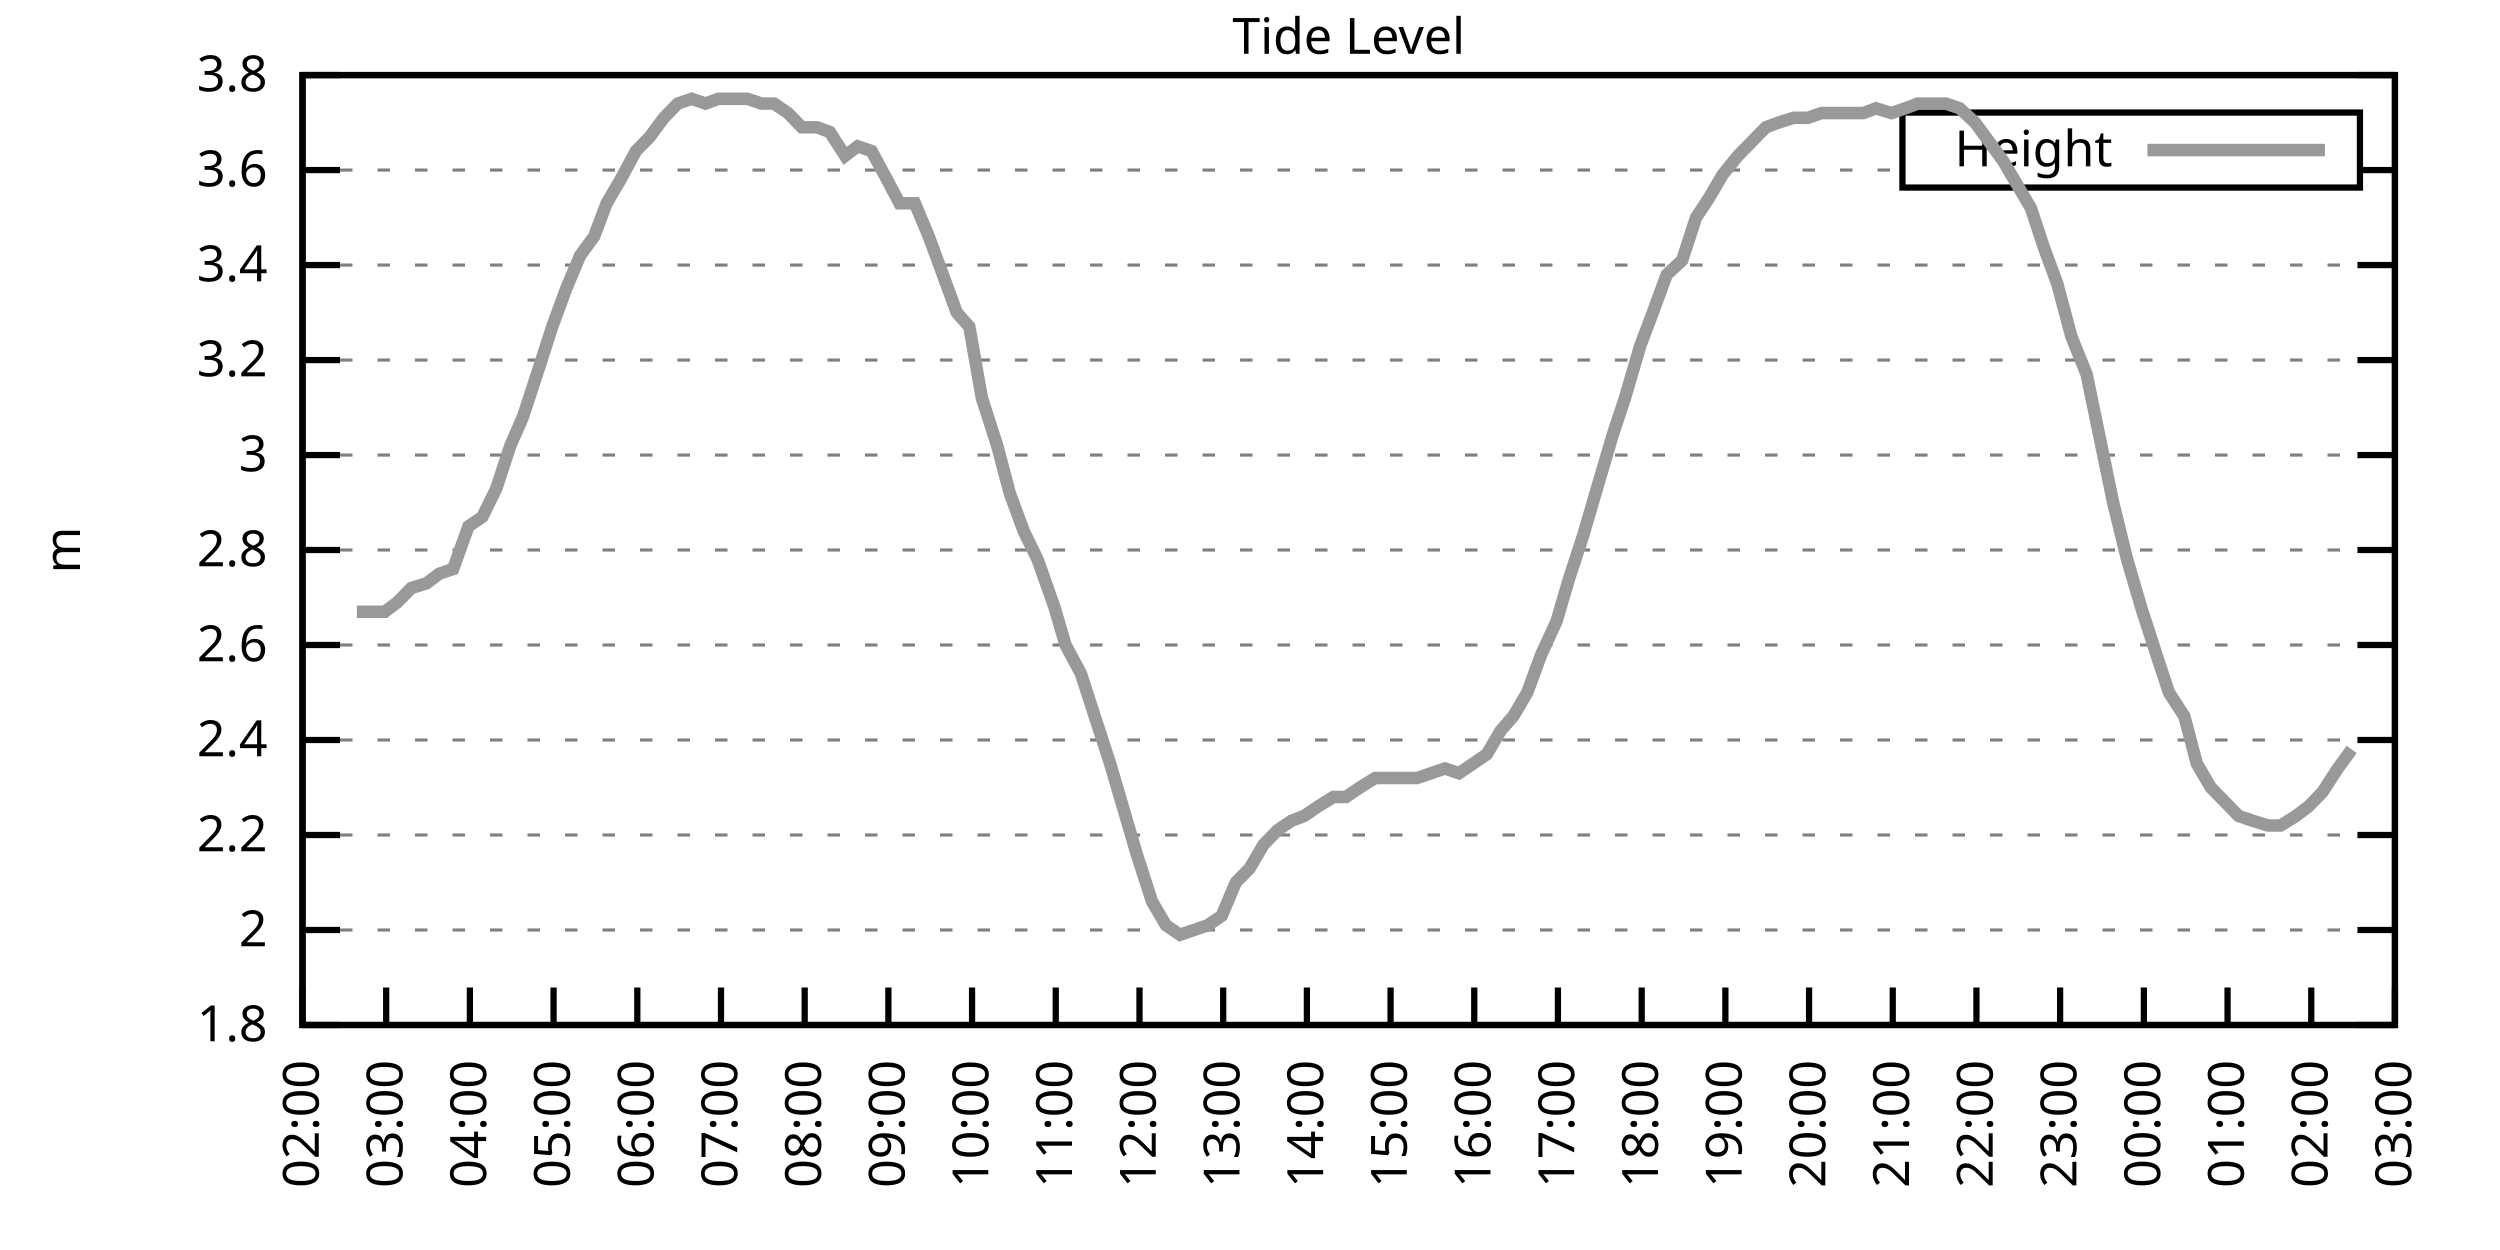
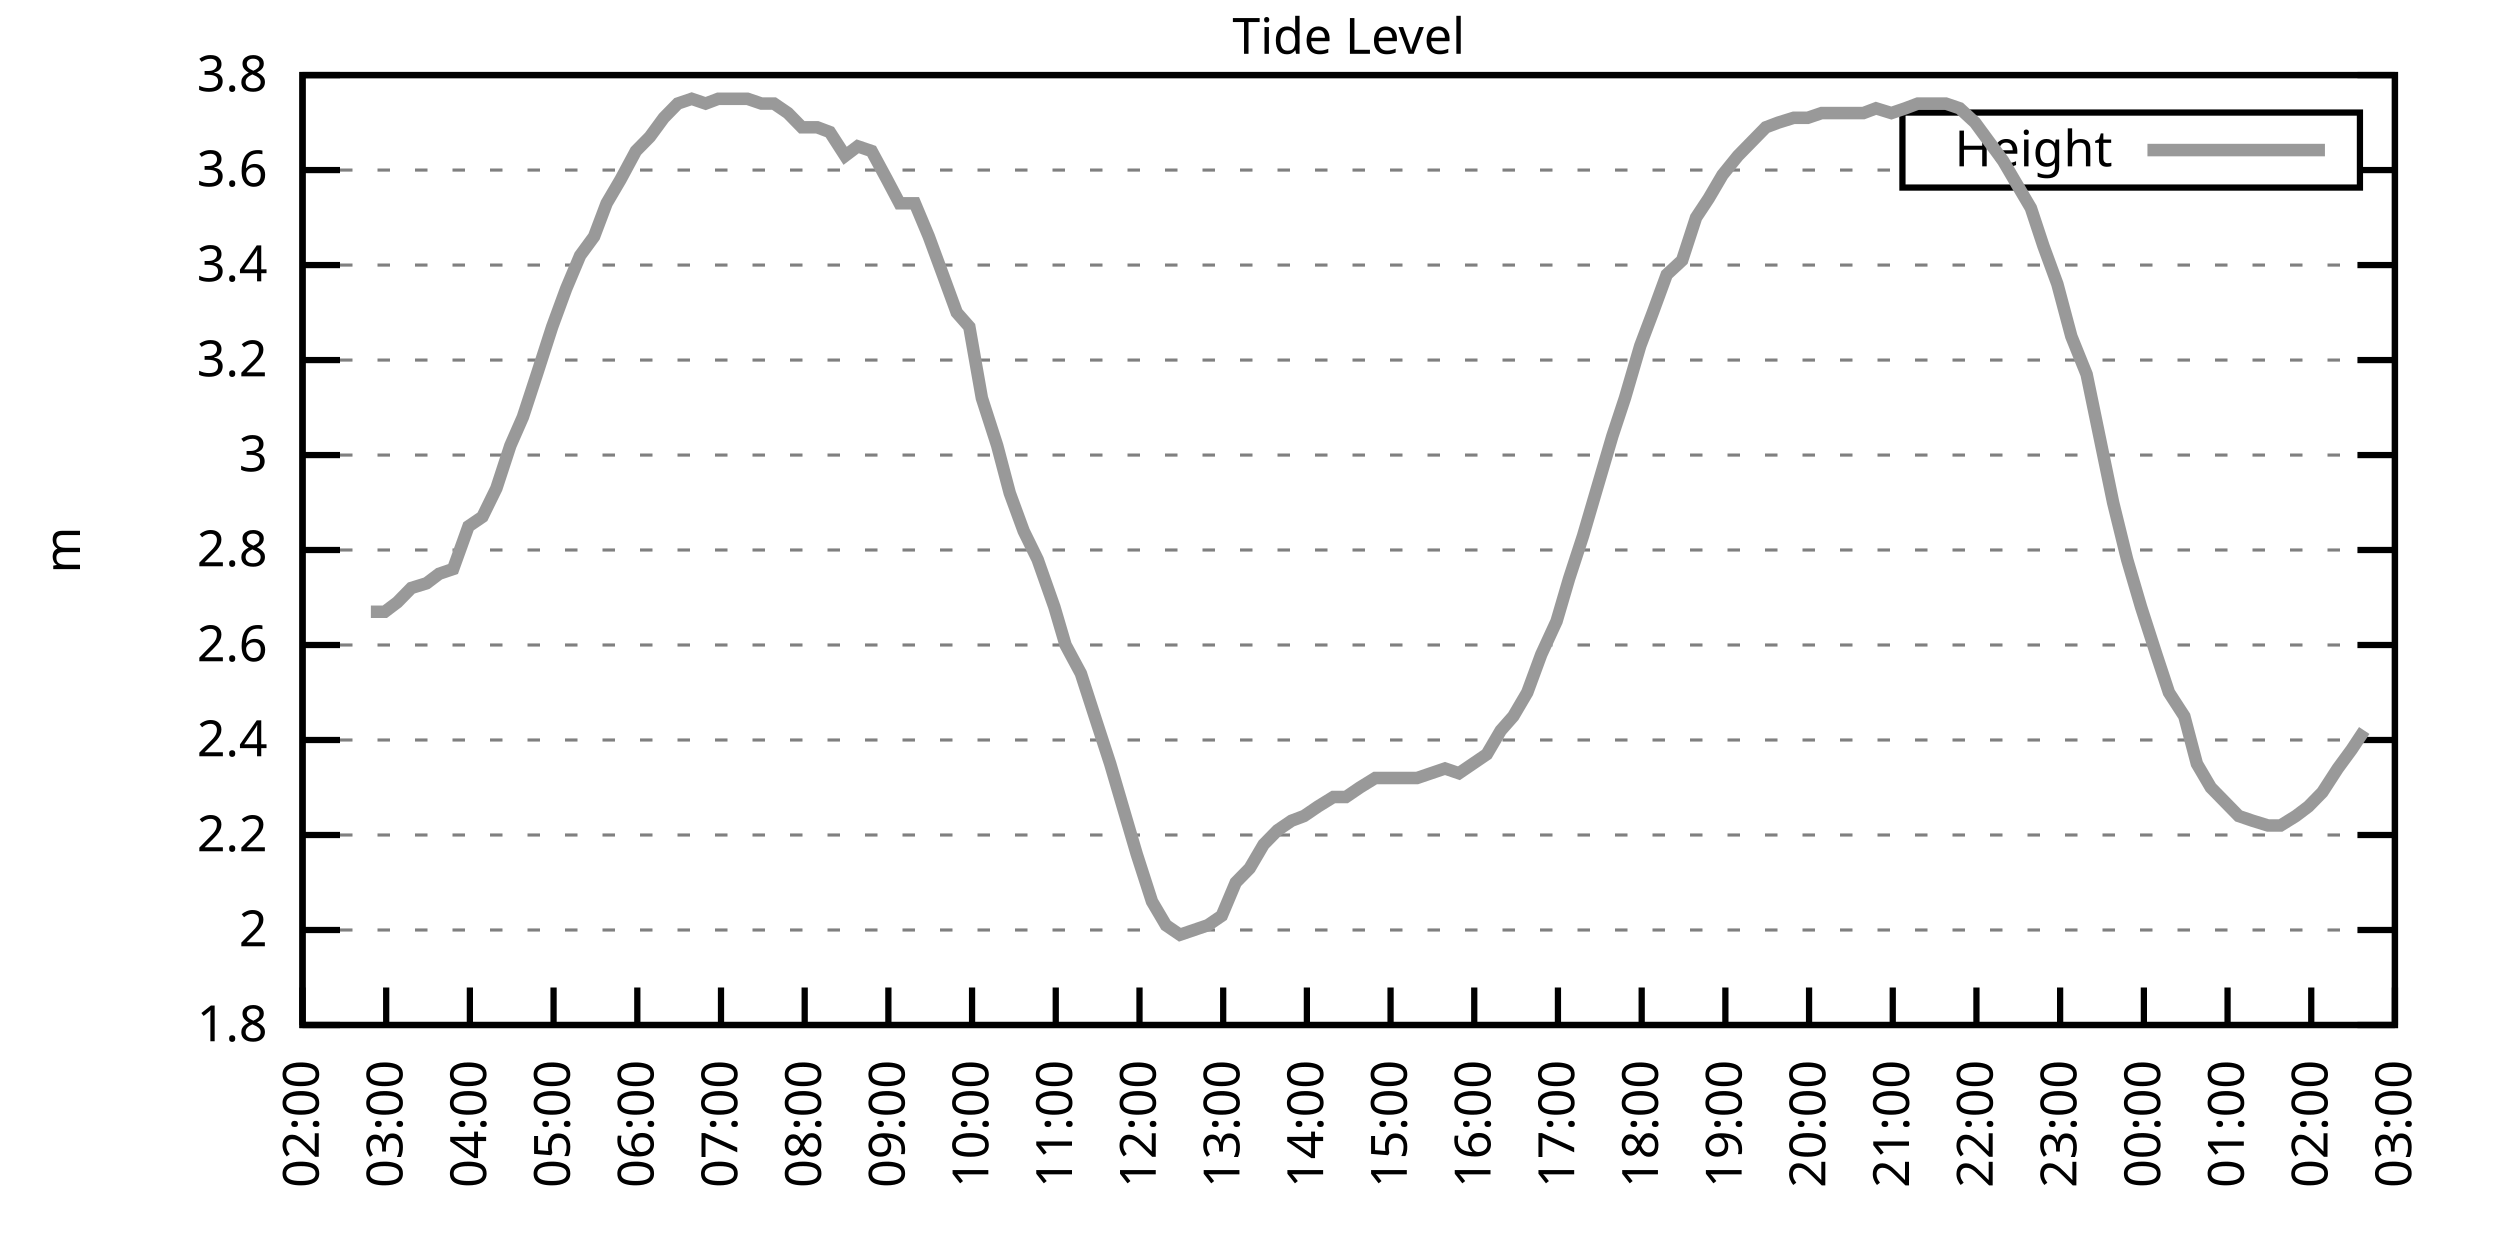
<svg xmlns="http://www.w3.org/2000/svg" xmlns:xlink="http://www.w3.org/1999/xlink" width="400" height="200" viewBox="0 0 400 200">
  <g id="gnuplot_canvas">
    <rect x="0" y="0" width="400" height="200" fill="none" />
    <defs>
      <circle id="gpDot" r="0.5" stroke-width="0.5" stroke="currentColor" />
      <path id="gpPt0" stroke-width="0.333" stroke="currentColor" d="M-1,0 h2 M0,-1 v2" />
      <path id="gpPt1" stroke-width="0.333" stroke="currentColor" d="M-1,-1 L1,1 M1,-1 L-1,1" />
      <path id="gpPt2" stroke-width="0.333" stroke="currentColor" d="M-1,0 L1,0 M0,-1 L0,1 M-1,-1 L1,1 M-1,1 L1,-1" />
      <rect id="gpPt3" stroke-width="0.333" stroke="currentColor" x="-1" y="-1" width="2" height="2" />
      <rect id="gpPt4" stroke-width="0.333" stroke="currentColor" fill="currentColor" x="-1" y="-1" width="2" height="2" />
      <circle id="gpPt5" stroke-width="0.333" stroke="currentColor" cx="0" cy="0" r="1" />
      <use xlink:href="#gpPt5" id="gpPt6" fill="currentColor" stroke="none" />
      <path id="gpPt7" stroke-width="0.333" stroke="currentColor" d="M0,-1.33 L-1.33,0.67 L1.33,0.67 z" />
      <use xlink:href="#gpPt7" id="gpPt8" fill="currentColor" stroke="none" />
      <use xlink:href="#gpPt7" id="gpPt9" stroke="currentColor" transform="rotate(180)" />
      <use xlink:href="#gpPt9" id="gpPt10" fill="currentColor" stroke="none" />
      <use xlink:href="#gpPt3" id="gpPt11" stroke="currentColor" transform="rotate(45)" />
      <use xlink:href="#gpPt11" id="gpPt12" fill="currentColor" stroke="none" />
      <path id="gpPt13" stroke-width="0.333" stroke="currentColor" d="M0,1.330 L1.265,0.411 L0.782,-1.067 L-0.782,-1.076 L-1.265,0.411 z" />
      <use xlink:href="#gpPt13" id="gpPt14" fill="currentColor" stroke="none" />
      <filter id="textbox" filterUnits="objectBoundingBox" x="0" y="0" height="1" width="1">
        <feFlood flood-color="white" flood-opacity="1" result="bgnd" />
        <feComposite in="SourceGraphic" in2="bgnd" operator="atop" />
      </filter>
      <filter id="greybox" filterUnits="objectBoundingBox" x="0" y="0" height="1" width="1">
        <feFlood flood-color="lightgrey" flood-opacity="1" result="grey" />
        <feComposite in="SourceGraphic" in2="grey" operator="atop" />
      </filter>
    </defs>
    <g fill="none" color="white" stroke="currentColor" stroke-width="1.00" stroke-linecap="butt" stroke-linejoin="miter">
</g>
    <g fill="none" color="black" stroke="currentColor" stroke-width="1.00" stroke-linecap="butt" stroke-linejoin="miter">
      <g stroke="none" shape-rendering="crispEdges">
        <polygon fill="rgb(255, 255, 255)" points="48.40,164.00 383.18,164.00 383.18,12.02 48.40,12.02 " />
      </g>
    </g>
    <g fill="none" color="black" stroke="currentColor" stroke-width="1.00" stroke-linecap="butt" stroke-linejoin="miter">
</g>
    <g fill="none" color="black" stroke="black" stroke-width="0.50" stroke-linecap="butt" stroke-linejoin="miter">
</g>
    <g fill="none" color="gray" stroke="currentColor" stroke-width="0.50" stroke-linecap="butt" stroke-linejoin="miter">
      <path stroke="gray" stroke-dasharray="2,4" class="gridline" d="M48.40,164.00 L383.19,164.00  " />
    </g>
    <g fill="none" color="gray" stroke="gray" stroke-width="1.00" stroke-linecap="butt" stroke-linejoin="miter">
</g>
    <g fill="none" color="black" stroke="currentColor" stroke-width="1.00" stroke-linecap="butt" stroke-linejoin="miter">
      <path stroke="black" d="M48.40,164.00 L54.40,164.00 M383.19,164.00 L377.19,164.00  " />
      <g transform="translate(42.80,166.60)" stroke="none" fill="black" font-family="Sans" font-size="8.00" text-anchor="end">
        <text>
          <tspan font-family="Sans"> 1.8</tspan>
        </text>
      </g>
    </g>
    <g fill="none" color="black" stroke="currentColor" stroke-width="1.00" stroke-linecap="butt" stroke-linejoin="miter">
</g>
    <g fill="none" color="black" stroke="black" stroke-width="0.50" stroke-linecap="butt" stroke-linejoin="miter">
</g>
    <g fill="none" color="gray" stroke="currentColor" stroke-width="0.50" stroke-linecap="butt" stroke-linejoin="miter">
      <path stroke="gray" stroke-dasharray="2,4" class="gridline" d="M48.40,148.80 L383.19,148.80  " />
    </g>
    <g fill="none" color="gray" stroke="gray" stroke-width="1.00" stroke-linecap="butt" stroke-linejoin="miter">
</g>
    <g fill="none" color="black" stroke="currentColor" stroke-width="1.00" stroke-linecap="butt" stroke-linejoin="miter">
      <path stroke="black" d="M48.40,148.80 L54.40,148.80 M383.19,148.80 L377.19,148.80  " />
      <g transform="translate(42.80,151.40)" stroke="none" fill="black" font-family="Sans" font-size="8.00" text-anchor="end">
        <text>
          <tspan font-family="Sans"> 2</tspan>
        </text>
      </g>
    </g>
    <g fill="none" color="black" stroke="currentColor" stroke-width="1.00" stroke-linecap="butt" stroke-linejoin="miter">
</g>
    <g fill="none" color="black" stroke="black" stroke-width="0.50" stroke-linecap="butt" stroke-linejoin="miter">
</g>
    <g fill="none" color="gray" stroke="currentColor" stroke-width="0.50" stroke-linecap="butt" stroke-linejoin="miter">
      <path stroke="gray" stroke-dasharray="2,4" class="gridline" d="M48.40,133.60 L383.19,133.60  " />
    </g>
    <g fill="none" color="gray" stroke="gray" stroke-width="1.00" stroke-linecap="butt" stroke-linejoin="miter">
</g>
    <g fill="none" color="black" stroke="currentColor" stroke-width="1.00" stroke-linecap="butt" stroke-linejoin="miter">
      <path stroke="black" d="M48.40,133.60 L54.40,133.60 M383.19,133.60 L377.19,133.60  " />
      <g transform="translate(42.80,136.20)" stroke="none" fill="black" font-family="Sans" font-size="8.00" text-anchor="end">
        <text>
          <tspan font-family="Sans"> 2.2</tspan>
        </text>
      </g>
    </g>
    <g fill="none" color="black" stroke="currentColor" stroke-width="1.00" stroke-linecap="butt" stroke-linejoin="miter">
</g>
    <g fill="none" color="black" stroke="black" stroke-width="0.50" stroke-linecap="butt" stroke-linejoin="miter">
</g>
    <g fill="none" color="gray" stroke="currentColor" stroke-width="0.50" stroke-linecap="butt" stroke-linejoin="miter">
      <path stroke="gray" stroke-dasharray="2,4" class="gridline" d="M48.40,118.40 L383.19,118.40  " />
    </g>
    <g fill="none" color="gray" stroke="gray" stroke-width="1.00" stroke-linecap="butt" stroke-linejoin="miter">
</g>
    <g fill="none" color="black" stroke="currentColor" stroke-width="1.00" stroke-linecap="butt" stroke-linejoin="miter">
      <path stroke="black" d="M48.40,118.40 L54.40,118.40 M383.19,118.40 L377.19,118.40  " />
      <g transform="translate(42.80,121.00)" stroke="none" fill="black" font-family="Sans" font-size="8.00" text-anchor="end">
        <text>
          <tspan font-family="Sans"> 2.4</tspan>
        </text>
      </g>
    </g>
    <g fill="none" color="black" stroke="currentColor" stroke-width="1.00" stroke-linecap="butt" stroke-linejoin="miter">
</g>
    <g fill="none" color="black" stroke="black" stroke-width="0.50" stroke-linecap="butt" stroke-linejoin="miter">
</g>
    <g fill="none" color="gray" stroke="currentColor" stroke-width="0.50" stroke-linecap="butt" stroke-linejoin="miter">
      <path stroke="gray" stroke-dasharray="2,4" class="gridline" d="M48.40,103.20 L383.19,103.20  " />
    </g>
    <g fill="none" color="gray" stroke="gray" stroke-width="1.00" stroke-linecap="butt" stroke-linejoin="miter">
</g>
    <g fill="none" color="black" stroke="currentColor" stroke-width="1.00" stroke-linecap="butt" stroke-linejoin="miter">
      <path stroke="black" d="M48.40,103.20 L54.40,103.20 M383.19,103.20 L377.19,103.20  " />
      <g transform="translate(42.80,105.80)" stroke="none" fill="black" font-family="Sans" font-size="8.00" text-anchor="end">
        <text>
          <tspan font-family="Sans"> 2.6</tspan>
        </text>
      </g>
    </g>
    <g fill="none" color="black" stroke="currentColor" stroke-width="1.00" stroke-linecap="butt" stroke-linejoin="miter">
</g>
    <g fill="none" color="black" stroke="black" stroke-width="0.50" stroke-linecap="butt" stroke-linejoin="miter">
</g>
    <g fill="none" color="gray" stroke="currentColor" stroke-width="0.50" stroke-linecap="butt" stroke-linejoin="miter">
      <path stroke="gray" stroke-dasharray="2,4" class="gridline" d="M48.40,88.00 L383.19,88.00  " />
    </g>
    <g fill="none" color="gray" stroke="gray" stroke-width="1.00" stroke-linecap="butt" stroke-linejoin="miter">
</g>
    <g fill="none" color="black" stroke="currentColor" stroke-width="1.00" stroke-linecap="butt" stroke-linejoin="miter">
      <path stroke="black" d="M48.40,88.00 L54.40,88.00 M383.19,88.00 L377.19,88.00  " />
      <g transform="translate(42.80,90.60)" stroke="none" fill="black" font-family="Sans" font-size="8.00" text-anchor="end">
        <text>
          <tspan font-family="Sans"> 2.8</tspan>
        </text>
      </g>
    </g>
    <g fill="none" color="black" stroke="currentColor" stroke-width="1.00" stroke-linecap="butt" stroke-linejoin="miter">
</g>
    <g fill="none" color="black" stroke="black" stroke-width="0.50" stroke-linecap="butt" stroke-linejoin="miter">
</g>
    <g fill="none" color="gray" stroke="currentColor" stroke-width="0.50" stroke-linecap="butt" stroke-linejoin="miter">
      <path stroke="gray" stroke-dasharray="2,4" class="gridline" d="M48.40,72.81 L383.19,72.81  " />
    </g>
    <g fill="none" color="gray" stroke="gray" stroke-width="1.00" stroke-linecap="butt" stroke-linejoin="miter">
</g>
    <g fill="none" color="black" stroke="currentColor" stroke-width="1.00" stroke-linecap="butt" stroke-linejoin="miter">
      <path stroke="black" d="M48.40,72.81 L54.40,72.81 M383.19,72.81 L377.19,72.81  " />
      <g transform="translate(42.80,75.41)" stroke="none" fill="black" font-family="Sans" font-size="8.00" text-anchor="end">
        <text>
          <tspan font-family="Sans"> 3</tspan>
        </text>
      </g>
    </g>
    <g fill="none" color="black" stroke="currentColor" stroke-width="1.00" stroke-linecap="butt" stroke-linejoin="miter">
</g>
    <g fill="none" color="black" stroke="black" stroke-width="0.50" stroke-linecap="butt" stroke-linejoin="miter">
</g>
    <g fill="none" color="gray" stroke="currentColor" stroke-width="0.50" stroke-linecap="butt" stroke-linejoin="miter">
      <path stroke="gray" stroke-dasharray="2,4" class="gridline" d="M48.40,57.61 L383.19,57.61  " />
    </g>
    <g fill="none" color="gray" stroke="gray" stroke-width="1.00" stroke-linecap="butt" stroke-linejoin="miter">
</g>
    <g fill="none" color="black" stroke="currentColor" stroke-width="1.00" stroke-linecap="butt" stroke-linejoin="miter">
      <path stroke="black" d="M48.40,57.61 L54.40,57.61 M383.19,57.61 L377.19,57.61  " />
      <g transform="translate(42.80,60.21)" stroke="none" fill="black" font-family="Sans" font-size="8.00" text-anchor="end">
        <text>
          <tspan font-family="Sans"> 3.2</tspan>
        </text>
      </g>
    </g>
    <g fill="none" color="black" stroke="currentColor" stroke-width="1.00" stroke-linecap="butt" stroke-linejoin="miter">
</g>
    <g fill="none" color="black" stroke="black" stroke-width="0.50" stroke-linecap="butt" stroke-linejoin="miter">
</g>
    <g fill="none" color="gray" stroke="currentColor" stroke-width="0.50" stroke-linecap="butt" stroke-linejoin="miter">
      <path stroke="gray" stroke-dasharray="2,4" class="gridline" d="M48.40,42.41 L383.19,42.41  " />
    </g>
    <g fill="none" color="gray" stroke="gray" stroke-width="1.00" stroke-linecap="butt" stroke-linejoin="miter">
</g>
    <g fill="none" color="black" stroke="currentColor" stroke-width="1.00" stroke-linecap="butt" stroke-linejoin="miter">
      <path stroke="black" d="M48.40,42.41 L54.40,42.41 M383.19,42.41 L377.19,42.41  " />
      <g transform="translate(42.80,45.01)" stroke="none" fill="black" font-family="Sans" font-size="8.00" text-anchor="end">
        <text>
          <tspan font-family="Sans"> 3.4</tspan>
        </text>
      </g>
    </g>
    <g fill="none" color="black" stroke="currentColor" stroke-width="1.00" stroke-linecap="butt" stroke-linejoin="miter">
</g>
    <g fill="none" color="black" stroke="black" stroke-width="0.50" stroke-linecap="butt" stroke-linejoin="miter">
</g>
    <g fill="none" color="gray" stroke="currentColor" stroke-width="0.50" stroke-linecap="butt" stroke-linejoin="miter">
      <path stroke="gray" stroke-dasharray="2,4" class="gridline" d="M48.40,27.21 L304.39,27.21 M377.59,27.21 L383.19,27.21  " />
    </g>
    <g fill="none" color="gray" stroke="gray" stroke-width="1.00" stroke-linecap="butt" stroke-linejoin="miter">
</g>
    <g fill="none" color="black" stroke="currentColor" stroke-width="1.00" stroke-linecap="butt" stroke-linejoin="miter">
      <path stroke="black" d="M48.40,27.21 L54.40,27.21 M383.19,27.21 L377.19,27.21  " />
      <g transform="translate(42.80,29.81)" stroke="none" fill="black" font-family="Sans" font-size="8.00" text-anchor="end">
        <text>
          <tspan font-family="Sans"> 3.6</tspan>
        </text>
      </g>
    </g>
    <g fill="none" color="black" stroke="currentColor" stroke-width="1.00" stroke-linecap="butt" stroke-linejoin="miter">
</g>
    <g fill="none" color="black" stroke="black" stroke-width="0.50" stroke-linecap="butt" stroke-linejoin="miter">
</g>
    <g fill="none" color="gray" stroke="currentColor" stroke-width="0.50" stroke-linecap="butt" stroke-linejoin="miter">
      <path stroke="gray" stroke-dasharray="2,4" class="gridline" d="M48.40,12.01 L383.19,12.01  " />
    </g>
    <g fill="none" color="gray" stroke="gray" stroke-width="1.00" stroke-linecap="butt" stroke-linejoin="miter">
</g>
    <g fill="none" color="black" stroke="currentColor" stroke-width="1.00" stroke-linecap="butt" stroke-linejoin="miter">
      <path stroke="black" d="M48.40,12.01 L54.40,12.01 M383.19,12.01 L377.19,12.01  " />
      <g transform="translate(42.80,14.61)" stroke="none" fill="black" font-family="Sans" font-size="8.00" text-anchor="end">
        <text>
          <tspan font-family="Sans"> 3.8</tspan>
        </text>
      </g>
    </g>
    <g fill="none" color="black" stroke="currentColor" stroke-width="1.00" stroke-linecap="butt" stroke-linejoin="miter">
      <path stroke="black" d="M48.40,164.00 L48.40,158.00  " />
      <g transform="translate(51.00,169.60) rotate(270.00)" stroke="none" fill="black" font-family="Sans" font-size="8.00" text-anchor="end">
        <text>
          <tspan font-family="Sans">02:00</tspan>
        </text>
      </g>
    </g>
    <g fill="none" color="black" stroke="currentColor" stroke-width="1.00" stroke-linecap="butt" stroke-linejoin="miter">
      <path stroke="black" d="M61.79,164.00 L61.79,158.00  " />
      <g transform="translate(64.39,169.60) rotate(270.00)" stroke="none" fill="black" font-family="Sans" font-size="8.00" text-anchor="end">
        <text>
          <tspan font-family="Sans">03:00</tspan>
        </text>
      </g>
    </g>
    <g fill="none" color="black" stroke="currentColor" stroke-width="1.00" stroke-linecap="butt" stroke-linejoin="miter">
      <path stroke="black" d="M75.18,164.00 L75.18,158.00  " />
      <g transform="translate(77.78,169.60) rotate(270.00)" stroke="none" fill="black" font-family="Sans" font-size="8.00" text-anchor="end">
        <text>
          <tspan font-family="Sans">04:00</tspan>
        </text>
      </g>
    </g>
    <g fill="none" color="black" stroke="currentColor" stroke-width="1.00" stroke-linecap="butt" stroke-linejoin="miter">
      <path stroke="black" d="M88.57,164.00 L88.57,158.00  " />
      <g transform="translate(91.17,169.60) rotate(270.00)" stroke="none" fill="black" font-family="Sans" font-size="8.00" text-anchor="end">
        <text>
          <tspan font-family="Sans">05:00</tspan>
        </text>
      </g>
    </g>
    <g fill="none" color="black" stroke="currentColor" stroke-width="1.00" stroke-linecap="butt" stroke-linejoin="miter">
      <path stroke="black" d="M101.97,164.00 L101.97,158.00  " />
      <g transform="translate(104.57,169.60) rotate(270.00)" stroke="none" fill="black" font-family="Sans" font-size="8.00" text-anchor="end">
        <text>
          <tspan font-family="Sans">06:00</tspan>
        </text>
      </g>
    </g>
    <g fill="none" color="black" stroke="currentColor" stroke-width="1.00" stroke-linecap="butt" stroke-linejoin="miter">
      <path stroke="black" d="M115.36,164.00 L115.36,158.00  " />
      <g transform="translate(117.96,169.60) rotate(270.00)" stroke="none" fill="black" font-family="Sans" font-size="8.00" text-anchor="end">
        <text>
          <tspan font-family="Sans">07:00</tspan>
        </text>
      </g>
    </g>
    <g fill="none" color="black" stroke="currentColor" stroke-width="1.00" stroke-linecap="butt" stroke-linejoin="miter">
      <path stroke="black" d="M128.75,164.00 L128.75,158.00  " />
      <g transform="translate(131.35,169.60) rotate(270.00)" stroke="none" fill="black" font-family="Sans" font-size="8.00" text-anchor="end">
        <text>
          <tspan font-family="Sans">08:00</tspan>
        </text>
      </g>
    </g>
    <g fill="none" color="black" stroke="currentColor" stroke-width="1.00" stroke-linecap="butt" stroke-linejoin="miter">
      <path stroke="black" d="M142.14,164.00 L142.14,158.00  " />
      <g transform="translate(144.74,169.60) rotate(270.00)" stroke="none" fill="black" font-family="Sans" font-size="8.00" text-anchor="end">
        <text>
          <tspan font-family="Sans">09:00</tspan>
        </text>
      </g>
    </g>
    <g fill="none" color="black" stroke="currentColor" stroke-width="1.00" stroke-linecap="butt" stroke-linejoin="miter">
      <path stroke="black" d="M155.53,164.00 L155.53,158.00  " />
      <g transform="translate(158.13,169.60) rotate(270.00)" stroke="none" fill="black" font-family="Sans" font-size="8.00" text-anchor="end">
        <text>
          <tspan font-family="Sans">10:00</tspan>
        </text>
      </g>
    </g>
    <g fill="none" color="black" stroke="currentColor" stroke-width="1.00" stroke-linecap="butt" stroke-linejoin="miter">
      <path stroke="black" d="M168.92,164.00 L168.92,158.00  " />
      <g transform="translate(171.52,169.60) rotate(270.00)" stroke="none" fill="black" font-family="Sans" font-size="8.00" text-anchor="end">
        <text>
          <tspan font-family="Sans">11:00</tspan>
        </text>
      </g>
    </g>
    <g fill="none" color="black" stroke="currentColor" stroke-width="1.00" stroke-linecap="butt" stroke-linejoin="miter">
      <path stroke="black" d="M182.32,164.00 L182.32,158.00  " />
      <g transform="translate(184.92,169.60) rotate(270.00)" stroke="none" fill="black" font-family="Sans" font-size="8.00" text-anchor="end">
        <text>
          <tspan font-family="Sans">12:00</tspan>
        </text>
      </g>
    </g>
    <g fill="none" color="black" stroke="currentColor" stroke-width="1.00" stroke-linecap="butt" stroke-linejoin="miter">
      <path stroke="black" d="M195.71,164.00 L195.71,158.00  " />
      <g transform="translate(198.31,169.60) rotate(270.00)" stroke="none" fill="black" font-family="Sans" font-size="8.00" text-anchor="end">
        <text>
          <tspan font-family="Sans">13:00</tspan>
        </text>
      </g>
    </g>
    <g fill="none" color="black" stroke="currentColor" stroke-width="1.00" stroke-linecap="butt" stroke-linejoin="miter">
      <path stroke="black" d="M209.10,164.00 L209.10,158.00  " />
      <g transform="translate(211.70,169.60) rotate(270.00)" stroke="none" fill="black" font-family="Sans" font-size="8.00" text-anchor="end">
        <text>
          <tspan font-family="Sans">14:00</tspan>
        </text>
      </g>
    </g>
    <g fill="none" color="black" stroke="currentColor" stroke-width="1.00" stroke-linecap="butt" stroke-linejoin="miter">
      <path stroke="black" d="M222.49,164.00 L222.49,158.00  " />
      <g transform="translate(225.09,169.60) rotate(270.00)" stroke="none" fill="black" font-family="Sans" font-size="8.00" text-anchor="end">
        <text>
          <tspan font-family="Sans">15:00</tspan>
        </text>
      </g>
    </g>
    <g fill="none" color="black" stroke="currentColor" stroke-width="1.00" stroke-linecap="butt" stroke-linejoin="miter">
      <path stroke="black" d="M235.88,164.00 L235.88,158.00  " />
      <g transform="translate(238.48,169.60) rotate(270.00)" stroke="none" fill="black" font-family="Sans" font-size="8.00" text-anchor="end">
        <text>
          <tspan font-family="Sans">16:00</tspan>
        </text>
      </g>
    </g>
    <g fill="none" color="black" stroke="currentColor" stroke-width="1.00" stroke-linecap="butt" stroke-linejoin="miter">
      <path stroke="black" d="M249.27,164.00 L249.27,158.00  " />
      <g transform="translate(251.87,169.60) rotate(270.00)" stroke="none" fill="black" font-family="Sans" font-size="8.00" text-anchor="end">
        <text>
          <tspan font-family="Sans">17:00</tspan>
        </text>
      </g>
    </g>
    <g fill="none" color="black" stroke="currentColor" stroke-width="1.00" stroke-linecap="butt" stroke-linejoin="miter">
      <path stroke="black" d="M262.67,164.00 L262.67,158.00  " />
      <g transform="translate(265.27,169.60) rotate(270.00)" stroke="none" fill="black" font-family="Sans" font-size="8.00" text-anchor="end">
        <text>
          <tspan font-family="Sans">18:00</tspan>
        </text>
      </g>
    </g>
    <g fill="none" color="black" stroke="currentColor" stroke-width="1.00" stroke-linecap="butt" stroke-linejoin="miter">
      <path stroke="black" d="M276.06,164.00 L276.06,158.00  " />
      <g transform="translate(278.66,169.60) rotate(270.00)" stroke="none" fill="black" font-family="Sans" font-size="8.00" text-anchor="end">
        <text>
          <tspan font-family="Sans">19:00</tspan>
        </text>
      </g>
    </g>
    <g fill="none" color="black" stroke="currentColor" stroke-width="1.00" stroke-linecap="butt" stroke-linejoin="miter">
      <path stroke="black" d="M289.45,164.00 L289.45,158.00  " />
      <g transform="translate(292.05,169.60) rotate(270.00)" stroke="none" fill="black" font-family="Sans" font-size="8.00" text-anchor="end">
        <text>
          <tspan font-family="Sans">20:00</tspan>
        </text>
      </g>
    </g>
    <g fill="none" color="black" stroke="currentColor" stroke-width="1.00" stroke-linecap="butt" stroke-linejoin="miter">
      <path stroke="black" d="M302.84,164.00 L302.84,158.00  " />
      <g transform="translate(305.44,169.60) rotate(270.00)" stroke="none" fill="black" font-family="Sans" font-size="8.00" text-anchor="end">
        <text>
          <tspan font-family="Sans">21:00</tspan>
        </text>
      </g>
    </g>
    <g fill="none" color="black" stroke="currentColor" stroke-width="1.00" stroke-linecap="butt" stroke-linejoin="miter">
      <path stroke="black" d="M316.23,164.00 L316.23,158.00  " />
      <g transform="translate(318.83,169.60) rotate(270.00)" stroke="none" fill="black" font-family="Sans" font-size="8.00" text-anchor="end">
        <text>
          <tspan font-family="Sans">22:00</tspan>
        </text>
      </g>
    </g>
    <g fill="none" color="black" stroke="currentColor" stroke-width="1.00" stroke-linecap="butt" stroke-linejoin="miter">
      <path stroke="black" d="M329.62,164.00 L329.62,158.00  " />
      <g transform="translate(332.22,169.60) rotate(270.00)" stroke="none" fill="black" font-family="Sans" font-size="8.00" text-anchor="end">
        <text>
          <tspan font-family="Sans">23:00</tspan>
        </text>
      </g>
    </g>
    <g fill="none" color="black" stroke="currentColor" stroke-width="1.00" stroke-linecap="butt" stroke-linejoin="miter">
      <path stroke="black" d="M343.02,164.00 L343.02,158.00  " />
      <g transform="translate(345.62,169.60) rotate(270.00)" stroke="none" fill="black" font-family="Sans" font-size="8.00" text-anchor="end">
        <text>
          <tspan font-family="Sans">00:00</tspan>
        </text>
      </g>
    </g>
    <g fill="none" color="black" stroke="currentColor" stroke-width="1.00" stroke-linecap="butt" stroke-linejoin="miter">
      <path stroke="black" d="M356.41,164.00 L356.41,158.00  " />
      <g transform="translate(359.01,169.60) rotate(270.00)" stroke="none" fill="black" font-family="Sans" font-size="8.00" text-anchor="end">
        <text>
          <tspan font-family="Sans">01:00</tspan>
        </text>
      </g>
    </g>
    <g fill="none" color="black" stroke="currentColor" stroke-width="1.00" stroke-linecap="butt" stroke-linejoin="miter">
      <path stroke="black" d="M369.80,164.00 L369.80,158.00  " />
      <g transform="translate(372.40,169.60) rotate(270.00)" stroke="none" fill="black" font-family="Sans" font-size="8.00" text-anchor="end">
        <text>
          <tspan font-family="Sans">02:00</tspan>
        </text>
      </g>
    </g>
    <g fill="none" color="black" stroke="currentColor" stroke-width="1.00" stroke-linecap="butt" stroke-linejoin="miter">
      <path stroke="black" d="M383.19,164.00 L383.19,158.00  " />
      <g transform="translate(385.79,169.60) rotate(270.00)" stroke="none" fill="black" font-family="Sans" font-size="8.00" text-anchor="end">
        <text>
          <tspan font-family="Sans">03:00</tspan>
        </text>
      </g>
    </g>
    <g fill="none" color="black" stroke="currentColor" stroke-width="1.00" stroke-linecap="butt" stroke-linejoin="miter">
</g>
    <g fill="none" color="black" stroke="currentColor" stroke-width="1.00" stroke-linecap="butt" stroke-linejoin="miter">
      <path stroke="black" d="M48.40,12.01 L48.40,164.00 L383.19,164.00 L383.19,12.01 L48.40,12.01 Z  " />
    </g>
    <g fill="none" color="black" stroke="currentColor" stroke-width="1.00" stroke-linecap="butt" stroke-linejoin="miter">
</g>
    <g fill="none" color="black" stroke="currentColor" stroke-width="1.00" stroke-linecap="butt" stroke-linejoin="miter">
      <path stroke="black" d="M304.39,30.01 L304.39,18.01 L377.59,18.01 L377.59,30.01 L304.39,30.01 Z  " />
    </g>
    <g id="Tide_level_plot_1">
      <g fill="none" color="white" stroke="black" stroke-width="2.00" stroke-linecap="butt" stroke-linejoin="miter">
</g>
      <g fill="none" color="black" stroke="currentColor" stroke-width="2.00" stroke-linecap="butt" stroke-linejoin="miter">
        <g transform="translate(337.99,26.61)" stroke="none" fill="black" font-family="Sans" font-size="8.00" text-anchor="end">
          <text>
            <tspan font-family="Sans">Height</tspan>
          </text>
        </g>
      </g>
      <g fill="none" color="black" stroke="currentColor" stroke-width="2.00" stroke-linecap="butt" stroke-linejoin="miter">
-         <path stroke="rgb(153, 153, 153)" d="M343.59,24.01 L371.99,24.01 M57.10,97.88 L59.34,97.88 L61.57,97.88 L63.58,96.36 L65.81,94.08 L68.26,93.32   L70.27,91.80 L72.50,91.04 L74.96,84.21 L77.19,82.69 L79.42,78.13 L81.66,71.29 L83.66,66.73 L85.90,59.89   L88.35,52.29 L90.58,46.21 L92.82,40.89 L95.05,37.85 L97.06,32.53 L99.29,28.73 L101.74,24.17 L103.98,21.89   L106.21,18.85 L108.44,16.57 L110.67,15.81 L112.90,16.57 L114.91,15.81 L117.37,15.81 L119.60,15.81 L121.83,16.57   L123.84,16.57 L126.07,18.09 L128.30,20.37 L130.76,20.37 L132.77,21.13 L135.22,24.93 L137.23,23.41 L139.46,24.17   L141.92,28.73 L143.93,32.53 L146.38,32.53 L148.61,37.85 L150.85,43.93 L153.08,50.01 L155.09,52.29 L157.10,63.69   L159.55,71.29 L161.56,78.89 L163.79,84.97 L166.02,89.52 L168.70,97.12 L170.49,103.20 L172.94,107.76 L175.40,115.36   L177.63,122.20 L179.86,129.80 L181.87,136.64 L184.32,144.24 L186.56,148.04 L188.79,149.56 L191.02,148.80 L193.25,148.04   L195.48,146.52 L197.72,141.20 L199.95,138.92 L202.18,135.12 L204.41,132.84 L206.64,131.32 L208.65,130.56 L210.88,129.04   L213.34,127.52 L215.35,127.52 L217.58,126.00 L220.04,124.48 L222.27,124.48 L224.50,124.48 L226.73,124.48 L228.96,123.72   L231.20,122.96 L233.43,123.72 L235.66,122.20 L237.89,120.68 L240.12,116.88 L242.13,114.60 L244.36,110.80 L246.60,104.72   L249.05,99.40 L251.06,92.56 L253.29,85.73 L255.52,78.13 L257.98,69.77 L259.99,63.69 L262.44,55.33 L264.45,50.01   L266.68,43.93 L269.14,41.65 L271.37,34.81 L273.38,31.77 L275.61,27.97 L278.07,24.93 L280.30,22.65 L282.53,20.37   L284.54,19.61 L286.99,18.85 L289.23,18.85 L291.46,18.09 L293.69,18.09 L295.70,18.09 L298.15,18.09 L300.16,17.33   L302.62,18.09 L304.85,17.33 L306.86,16.57 L309.09,16.57 L311.32,16.57 L313.55,17.33 L316.01,19.61 L318.24,22.65   L320.47,25.69 L322.70,29.49 L324.94,33.29 L326.95,39.37 L329.18,45.45 L331.41,53.81 L333.86,59.89 L338.10,80.41   L340.34,89.52 L342.57,97.12 L345.02,104.72 L347.03,110.80 L349.49,114.60 L351.50,122.20 L353.73,126.00 L355.96,128.28   L358.19,130.56 L360.42,131.32 L362.88,132.08 L364.89,132.08 L367.34,130.56 L369.35,129.04 L371.58,126.76 L374.04,122.96   L376.27,119.92  " />
+         <path stroke="rgb(153, 153, 153)" d="M343.59,24.01 L371.99,24.01 M59.34,97.88 L61.57,97.88 L63.58,96.36 L65.81,94.08 L68.26,93.32 L70.27,91.80   L72.50,91.04 L74.96,84.21 L77.19,82.69 L79.42,78.13 L81.66,71.29 L83.66,66.73 L85.90,59.89 L88.35,52.29   L90.58,46.21 L92.82,40.89 L95.05,37.85 L97.06,32.53 L99.29,28.73 L101.74,24.17 L103.98,21.89 L106.21,18.85   L108.44,16.57 L110.67,15.81 L112.90,16.57 L114.91,15.81 L117.37,15.81 L119.60,15.81 L121.83,16.57 L123.84,16.57   L126.07,18.09 L128.30,20.37 L130.76,20.37 L132.77,21.13 L135.22,24.93 L137.23,23.41 L139.46,24.17 L141.92,28.73   L143.93,32.53 L146.38,32.53 L148.61,37.85 L150.85,43.93 L153.08,50.01 L155.09,52.29 L157.10,63.69 L159.55,71.29   L161.56,78.89 L163.79,84.97 L166.02,89.52 L168.70,97.12 L170.49,103.20 L172.94,107.76 L175.40,115.36 L177.63,122.20   L179.86,129.80 L181.87,136.64 L184.32,144.24 L186.56,148.04 L188.79,149.56 L191.02,148.80 L193.25,148.04 L195.48,146.52   L197.72,141.20 L199.95,138.92 L202.18,135.12 L204.41,132.84 L206.64,131.32 L208.65,130.56 L210.88,129.04 L213.34,127.52   L215.35,127.52 L217.58,126.00 L220.04,124.48 L222.27,124.48 L224.50,124.48 L226.73,124.48 L228.96,123.72 L231.20,122.96   L233.43,123.72 L235.66,122.20 L237.89,120.68 L240.12,116.88 L242.13,114.60 L244.36,110.80 L246.60,104.72 L249.05,99.40   L251.06,92.56 L253.29,85.73 L255.52,78.13 L257.98,69.77 L259.99,63.69 L262.44,55.33 L264.45,50.01 L266.68,43.93   L269.14,41.65 L271.37,34.81 L273.38,31.77 L275.61,27.97 L278.07,24.93 L280.30,22.65 L282.53,20.37 L284.54,19.61   L286.99,18.85 L289.23,18.85 L291.46,18.09 L293.69,18.09 L295.70,18.09 L298.15,18.09 L300.16,17.33 L302.62,18.09   L304.85,17.33 L306.86,16.57 L309.09,16.57 L311.32,16.57 L313.55,17.33 L316.01,19.61 L318.24,22.65 L320.47,25.69   L322.70,29.49 L324.94,33.29 L326.95,39.37 L329.18,45.45 L331.41,53.81 L333.86,59.89 L338.10,80.41 L340.34,89.52   L342.57,97.12 L345.02,104.72 L347.03,110.80 L349.49,114.60 L351.50,122.20 L353.73,126.00 L355.96,128.28 L358.19,130.56   L360.42,131.32 L362.88,132.08 L364.89,132.08 L367.34,130.56 L369.35,129.04 L371.58,126.76 L374.04,122.96 L376.27,119.92   L378.28,116.88  " />
      </g>
    </g>
    <g fill="none" color="black" stroke="currentColor" stroke-width="2.00" stroke-linecap="butt" stroke-linejoin="miter">
</g>
    <g fill="none" color="black" stroke="black" stroke-width="1.00" stroke-linecap="butt" stroke-linejoin="miter">
</g>
    <g fill="none" color="black" stroke="currentColor" stroke-width="1.00" stroke-linecap="butt" stroke-linejoin="miter">
      <path stroke="black" d="M48.40,12.01 L48.40,164.00 L383.19,164.00 L383.19,12.01 L48.40,12.01 Z  " />
      <g transform="translate(12.80,88.01) rotate(270.00)" stroke="none" fill="black" font-family="Sans" font-size="8.00" text-anchor="middle">
        <text>
          <tspan font-family="Sans">m</tspan>
        </text>
      </g>
    </g>
    <g fill="none" color="black" stroke="currentColor" stroke-width="1.00" stroke-linecap="butt" stroke-linejoin="miter">
</g>
    <g fill="none" color="black" stroke="currentColor" stroke-width="1.00" stroke-linecap="butt" stroke-linejoin="miter">
      <g transform="translate(215.79,8.61)" stroke="none" fill="black" font-family="Sans" font-size="8.00" text-anchor="middle">
        <text>
          <tspan font-family="Sans">Tide Level</tspan>
        </text>
      </g>
    </g>
    <g fill="none" color="black" stroke="currentColor" stroke-width="1.00" stroke-linecap="butt" stroke-linejoin="miter">
</g>
  </g>
</svg>
